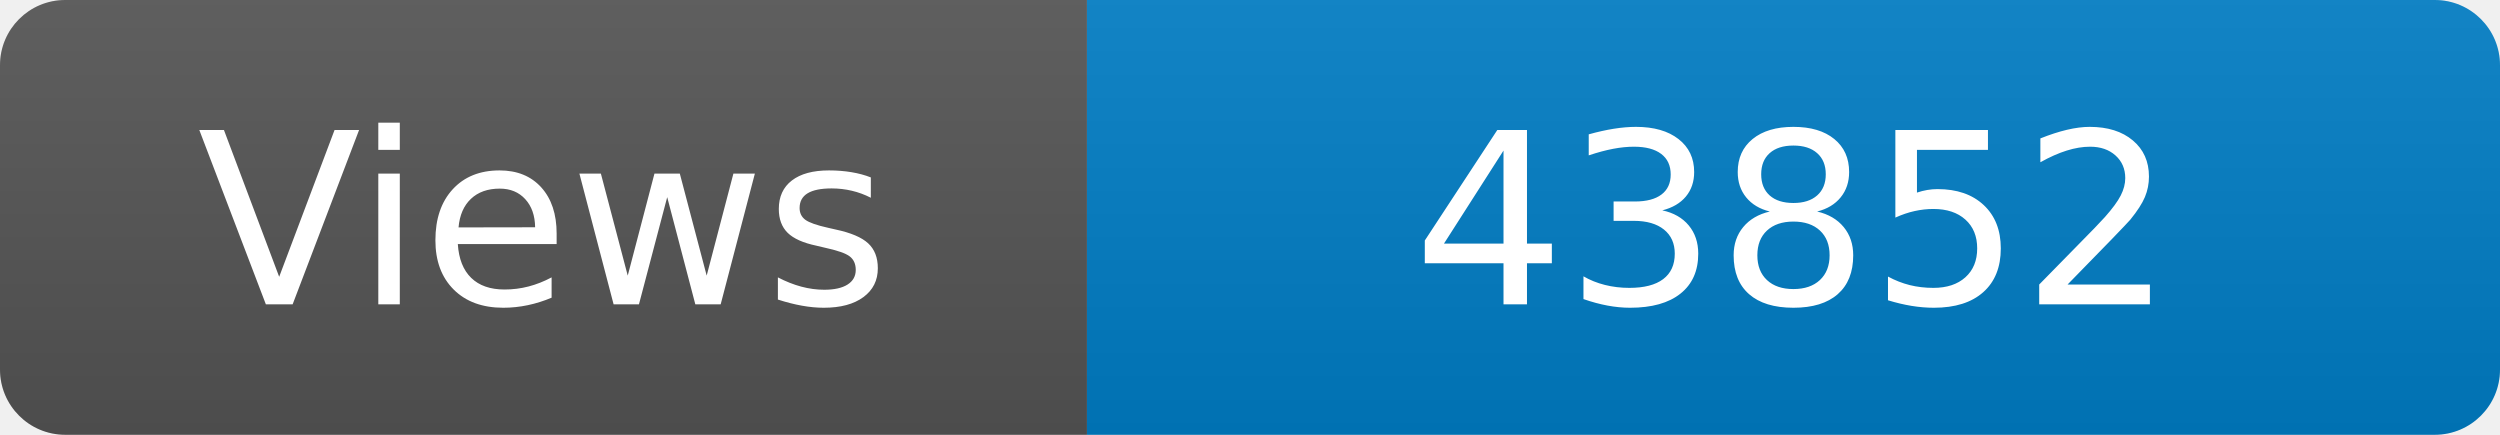
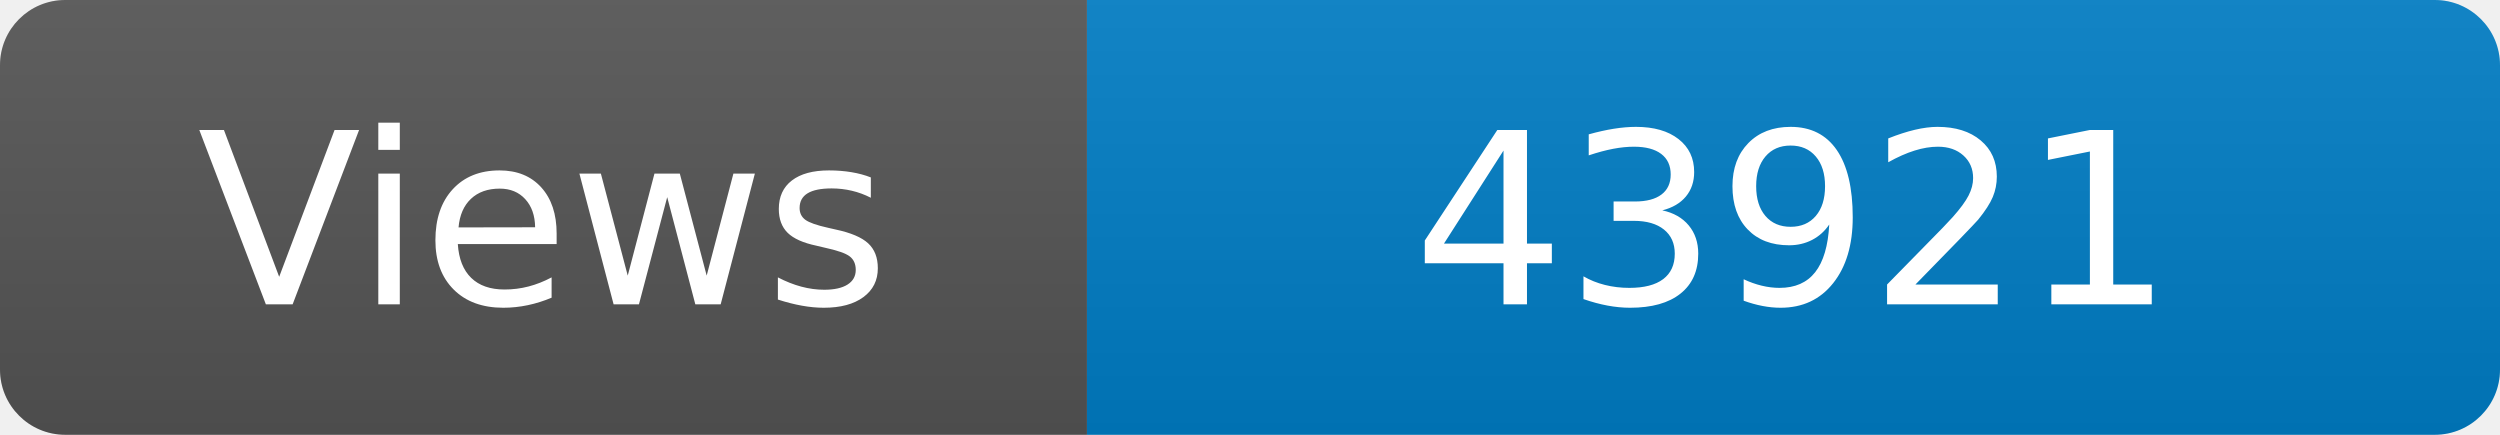
<svg xmlns="http://www.w3.org/2000/svg" width="115" height="20" role="img" aria-label="Maintained?: yes">
  <linearGradient id="s" x2="0" y2="100%">
    <stop offset="0" stop-color="#bbb" stop-opacity=".1" />
    <stop offset="1" stop-opacity=".1" />
  </linearGradient>
  <clipPath id="r">
    <rect width="115" height="20" rx="3" fill="#fff" />
  </clipPath>
  <g clip-path="url(#r)">
    <rect width="50" height="20" fill="#555" />
    <rect x="50" width="160" height="20" fill="#007ec6" />
    <rect width="115" height="20" fill="url(#s)" />
  </g>
  <g fill="#fff" text-anchor="middle" font-family="Verdana,Geneva,DejaVu Sans,sans-serif" font-size="110">
    <text x="250" y="140" transform="scale(.1)" fill="#fff">Views</text>
-     <text x="825" y="140" transform="scale(.1)" fill="#fff">43852</text>
+     <text x="825" y="140" transform="scale(.1)" fill="#fff">43921</text>
  </g>
</svg>
